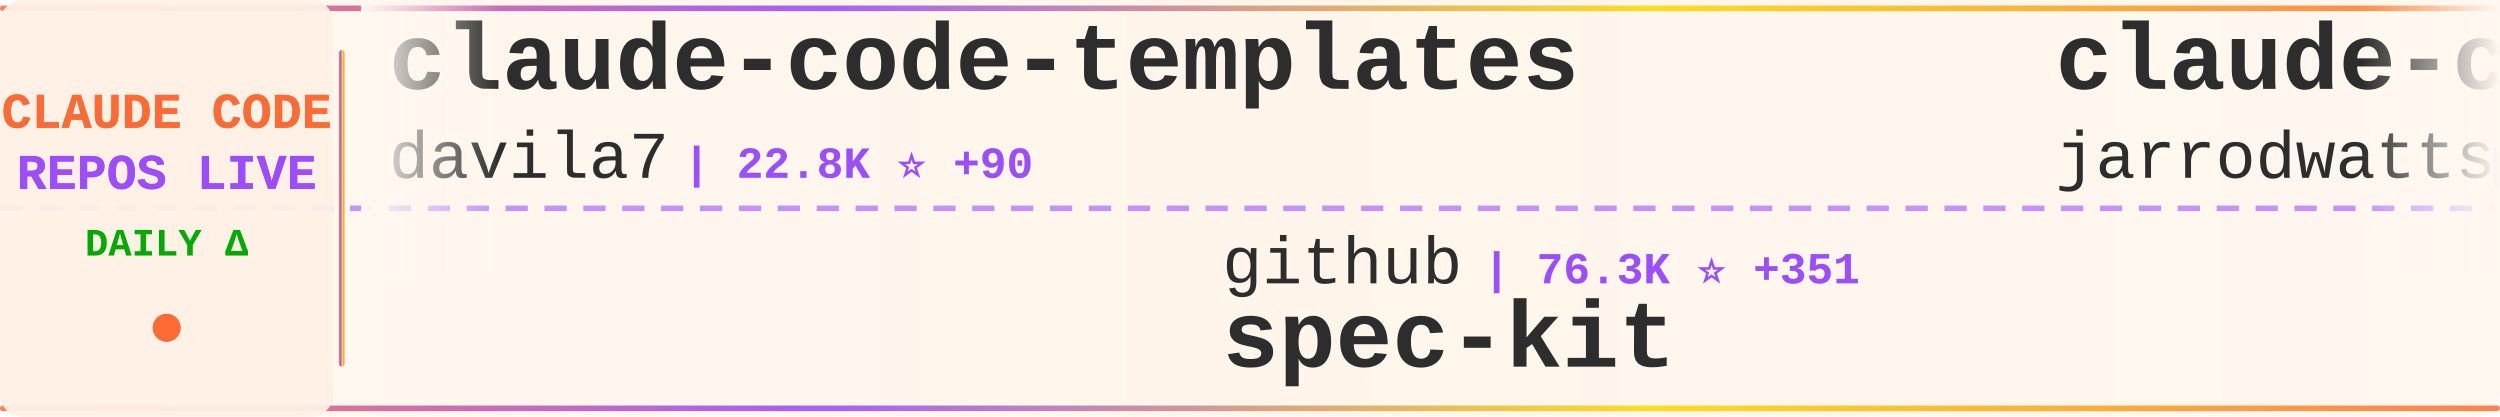
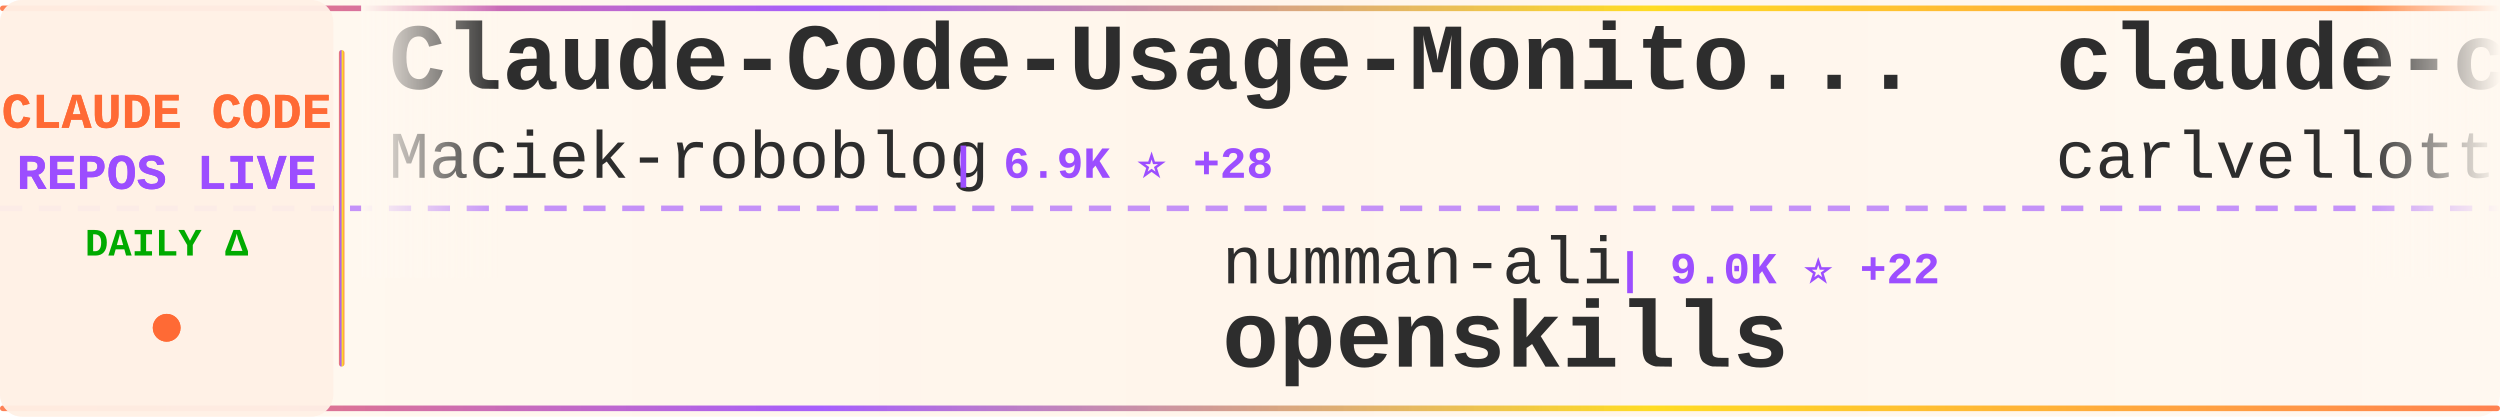
<svg xmlns="http://www.w3.org/2000/svg" width="900" height="150">
  <defs>
    <linearGradient id="tickerBg" x1="0%" y1="0%" x2="100%" y2="0%">
      <stop offset="0%" style="stop-color:#fff8f0;stop-opacity:0.98" />
      <stop offset="50%" style="stop-color:#fff5eb;stop-opacity:1" />
      <stop offset="100%" style="stop-color:#fff8f0;stop-opacity:0.98" />
    </linearGradient>
    <linearGradient id="borderGrad" x1="0%" y1="0%" x2="100%" y2="0%">
      <stop offset="0%" style="stop-color:#FF6B35;stop-opacity:0.85">
        <animate attributeName="stop-opacity" values="0.85;1;0.85" dur="2s" repeatCount="indefinite" />
      </stop>
      <stop offset="33%" style="stop-color:#9C4EFF;stop-opacity:0.9">
        <animate attributeName="stop-opacity" values="0.9;1;0.9" dur="2.2s" repeatCount="indefinite" />
      </stop>
      <stop offset="66%" style="stop-color:#FFD700;stop-opacity:0.85">
        <animate attributeName="stop-opacity" values="0.85;1;0.85" dur="1.8s" repeatCount="indefinite" />
      </stop>
      <stop offset="100%" style="stop-color:#FF6B35;stop-opacity:0.85">
        <animate attributeName="stop-opacity" values="0.85;1;0.85" dur="2s" repeatCount="indefinite" />
      </stop>
    </linearGradient>
    <filter id="textGlow">
      <feGaussianBlur stdDeviation="0.15" result="coloredBlur" />
      <feMerge>
        <feMergeNode in="coloredBlur" />
        <feMergeNode in="SourceGraphic" />
      </feMerge>
    </filter>
    <filter id="metricGlow">
      <feGaussianBlur stdDeviation="0.2" result="coloredBlur" />
      <feMerge>
        <feMergeNode in="coloredBlur" />
        <feMergeNode in="SourceGraphic" />
      </feMerge>
    </filter>
    <linearGradient id="leftFade" x1="0%" y1="0%" x2="100%" y2="0%">
      <stop offset="0%" style="stop-color:#fff8f0;stop-opacity:1" />
      <stop offset="100%" style="stop-color:#fff8f0;stop-opacity:0" />
    </linearGradient>
    <linearGradient id="rightFade" x1="0%" y1="0%" x2="100%" y2="0%">
      <stop offset="0%" style="stop-color:#fff8f0;stop-opacity:0" />
      <stop offset="100%" style="stop-color:#fff8f0;stop-opacity:1" />
    </linearGradient>
  </defs>
  <rect width="900" height="150" fill="url(#tickerBg)" rx="8" />
  <rect x="0" y="2" width="900" height="2" fill="url(#borderGrad)" rx="1" />
  <rect x="0" y="146" width="900" height="2" fill="url(#borderGrad)" rx="1" />
  <line x1="0" y1="75" x2="900" y2="75" stroke="#9C4EFF" stroke-width="2" stroke-dasharray="8 6" opacity="0.6" />
  <rect x="0" y="0" width="120" height="150" fill="#fff0e6" opacity="0.95" rx="8" />
  <text x="60" y="46" font-family="'Courier New', monospace" font-size="18" font-weight="bold" fill="#FF6B35" text-anchor="middle" filter="url(#textGlow)">
    CLAUDE CODE
  </text>
  <text x="60" y="68" font-family="'Courier New', monospace" font-size="18" font-weight="bold" fill="#9C4EFF" text-anchor="middle" filter="url(#textGlow)">
    REPOS LIVE
  </text>
  <text x="60" y="92" font-family="'Courier New', monospace" font-size="14" font-weight="bold" fill="#00aa00" text-anchor="middle">
    DAILY Δ
  </text>
  <circle cx="60" cy="118" r="5" fill="#FF6B35" filter="url(#metricGlow)">
    <animate attributeName="r" values="4;6;4" dur="1.5s" repeatCount="indefinite" />
    <animate attributeName="opacity" values="0.6;1;0.6" dur="1.5s" repeatCount="indefinite" />
  </circle>
  <rect x="122" y="18" width="2" height="114" fill="url(#borderGrad)" rx="1" />
  <clipPath id="tickerClip">
    <rect x="130" y="0" width="770" height="150" />
  </clipPath>
  <g clip-path="url(#tickerClip)">
    <g id="tickerItems">
      <animateTransform attributeName="transform" attributeType="XML" type="translate" from="0 0" to="-3000 0" dur="54s" repeatCount="indefinite" />
      <g transform="translate(0, 0)">
-         <text x="140" y="32" font-family="'Courier New', monospace" font-size="34" font-weight="bold" fill="#2d2d2d">claude-code-templates</text>
-         <text x="140" y="64" font-family="'Courier New', monospace" font-size="24" font-weight="normal" fill="#2d2d2d" opacity="1.0">davila7</text>
-         <text x="246" y="64" font-family="'Courier New', monospace" font-size="16" font-weight="bold" fill="#9C4EFF"> | 22.8K ⭐ +90</text>
+         <text x="140" y="32" font-family="'Courier New', monospace" font-size="34" font-weight="bold" fill="#2d2d2d">Claude-Code-Usage-Monito...</text>
+         <text x="140" y="64" font-family="'Courier New', monospace" font-size="24" font-weight="normal" fill="#2d2d2d" opacity="1.0">Maciek-roboblog</text>
+         <text x="342" y="64" font-family="'Courier New', monospace" font-size="16" font-weight="bold" fill="#9C4EFF"> | 6.9K ⭐ +28</text>
      </g>
      <g transform="translate(300, 0)">
-         <text x="140" y="102" font-family="'Courier New', monospace" font-size="24" font-weight="normal" fill="#2d2d2d" opacity="1.0">github</text>
-         <text x="234" y="102" font-family="'Courier New', monospace" font-size="16" font-weight="bold" fill="#9C4EFF"> | 76.3K ⭐ +351</text>
-         <text x="140" y="132" font-family="'Courier New', monospace" font-size="34" font-weight="bold" fill="#2d2d2d">spec-kit</text>
+         <text x="140" y="102" font-family="'Courier New', monospace" font-size="24" font-weight="normal" fill="#2d2d2d" opacity="1.0">numman-ali</text>
+         <text x="282" y="102" font-family="'Courier New', monospace" font-size="16" font-weight="bold" fill="#9C4EFF"> | 9.0K ⭐ +22</text>
+         <text x="140" y="132" font-family="'Courier New', monospace" font-size="34" font-weight="bold" fill="#2d2d2d">openskills</text>
      </g>
      <g transform="translate(600, 0)">
-         <text x="140" y="32" font-family="'Courier New', monospace" font-size="34" font-weight="bold" fill="#2d2d2d">claude-code-config</text>
-         <text x="140" y="64" font-family="'Courier New', monospace" font-size="24" font-weight="normal" fill="#2d2d2d" opacity="1.0">jarrodwatts</text>
-         <text x="294" y="64" font-family="'Courier New', monospace" font-size="16" font-weight="bold" fill="#9C4EFF"> | 978 ⭐</text>
+         <text x="140" y="32" font-family="'Courier New', monospace" font-size="34" font-weight="bold" fill="#2d2d2d">claude-code-pm-course</text>
+         <text x="140" y="64" font-family="'Courier New', monospace" font-size="24" font-weight="normal" fill="#2d2d2d" opacity="1.0">carlvellotti</text>
+         <text x="306" y="64" font-family="'Courier New', monospace" font-size="16" font-weight="bold" fill="#9C4EFF"> | 1.6K ⭐ +9</text>
      </g>
      <g transform="translate(900, 0)">
-         <text x="140" y="102" font-family="'Courier New', monospace" font-size="24" font-weight="normal" fill="#2d2d2d" opacity="1.0">zebbern</text>
-         <text x="246" y="102" font-family="'Courier New', monospace" font-size="16" font-weight="bold" fill="#9C4EFF"> | 3.6K ⭐ +12</text>
-         <text x="140" y="132" font-family="'Courier New', monospace" font-size="34" font-weight="bold" fill="#2d2d2d">claude-code-guide</text>
+         <text x="140" y="102" font-family="'Courier New', monospace" font-size="24" font-weight="normal" fill="#2d2d2d" opacity="1.0">jarrodwatts</text>
+         <text x="294" y="102" font-family="'Courier New', monospace" font-size="16" font-weight="bold" fill="#9C4EFF"> | 978 ⭐</text>
+         <text x="140" y="132" font-family="'Courier New', monospace" font-size="34" font-weight="bold" fill="#2d2d2d">claude-code-config</text>
      </g>
      <g transform="translate(1200, 0)">
-         <text x="140" y="32" font-family="'Courier New', monospace" font-size="34" font-weight="bold" fill="#2d2d2d">notebooklm-skill</text>
-         <text x="140" y="64" font-family="'Courier New', monospace" font-size="24" font-weight="normal" fill="#2d2d2d" opacity="1.0">PleasePrompto</text>
-         <text x="318" y="64" font-family="'Courier New', monospace" font-size="16" font-weight="bold" fill="#9C4EFF"> | 4.4K ⭐ +42</text>
+         <text x="140" y="32" font-family="'Courier New', monospace" font-size="34" font-weight="bold" fill="#2d2d2d">awesome-claude-skills</text>
+         <text x="140" y="64" font-family="'Courier New', monospace" font-size="24" font-weight="normal" fill="#2d2d2d" opacity="1.0">ComposioHQ</text>
+         <text x="282" y="64" font-family="'Courier New', monospace" font-size="16" font-weight="bold" fill="#9C4EFF"> | 43.6K ⭐ +333</text>
      </g>
      <g transform="translate(1500, 0)">
-         <text x="140" y="102" font-family="'Courier New', monospace" font-size="24" font-weight="normal" fill="#2d2d2d" opacity="1.0">daymade</text>
-         <text x="246" y="102" font-family="'Courier New', monospace" font-size="16" font-weight="bold" fill="#9C4EFF"> | 646 ⭐ +3</text>
-         <text x="140" y="132" font-family="'Courier New', monospace" font-size="34" font-weight="bold" fill="#2d2d2d">claude-code-skills</text>
+         <text x="140" y="102" font-family="'Courier New', monospace" font-size="24" font-weight="normal" fill="#2d2d2d" opacity="1.0">Njengah</text>
+         <text x="246" y="102" font-family="'Courier New', monospace" font-size="16" font-weight="bold" fill="#9C4EFF"> | 1.4K ⭐ +6</text>
+         <text x="140" y="132" font-family="'Courier New', monospace" font-size="34" font-weight="bold" fill="#2d2d2d">claude-code-cheat-sheet</text>
      </g>
      <g transform="translate(1800, 0)">
-         <text x="140" y="32" font-family="'Courier New', monospace" font-size="34" font-weight="bold" fill="#2d2d2d">claude-code-plugins-plus...</text>
-         <text x="140" y="64" font-family="'Courier New', monospace" font-size="24" font-weight="normal" fill="#2d2d2d" opacity="1.0">jeremylongshore</text>
-         <text x="342" y="64" font-family="'Courier New', monospace" font-size="16" font-weight="bold" fill="#9C4EFF"> | 1.6K ⭐ +15</text>
+         <text x="140" y="32" font-family="'Courier New', monospace" font-size="34" font-weight="bold" fill="#2d2d2d">awesome-claude-code-plug...</text>
+         <text x="140" y="64" font-family="'Courier New', monospace" font-size="24" font-weight="normal" fill="#2d2d2d" opacity="1.0">ccplugins</text>
+         <text x="270" y="64" font-family="'Courier New', monospace" font-size="16" font-weight="bold" fill="#9C4EFF"> | 620 ⭐ +4</text>
      </g>
      <g transform="translate(2100, 0)">
-         <text x="140" y="102" font-family="'Courier New', monospace" font-size="24" font-weight="normal" fill="#2d2d2d" opacity="1.0">affaan-m</text>
-         <text x="258" y="102" font-family="'Courier New', monospace" font-size="16" font-weight="bold" fill="#9C4EFF"> | 73.9K ⭐ +1.5K</text>
-         <text x="140" y="132" font-family="'Courier New', monospace" font-size="34" font-weight="bold" fill="#2d2d2d">everything-claude-code</text>
+         <text x="140" y="102" font-family="'Courier New', monospace" font-size="24" font-weight="normal" fill="#2d2d2d" opacity="1.0">nishimoto265</text>
+         <text x="306" y="102" font-family="'Courier New', monospace" font-size="16" font-weight="bold" fill="#9C4EFF"> | 493 ⭐</text>
+         <text x="140" y="132" font-family="'Courier New', monospace" font-size="34" font-weight="bold" fill="#2d2d2d">Claude-Code-Communicatio...</text>
      </g>
      <g transform="translate(2400, 0)">
-         <text x="140" y="32" font-family="'Courier New', monospace" font-size="34" font-weight="bold" fill="#2d2d2d">claude-code-action</text>
-         <text x="140" y="64" font-family="'Courier New', monospace" font-size="24" font-weight="normal" fill="#2d2d2d" opacity="1.0">anthropics</text>
-         <text x="282" y="64" font-family="'Courier New', monospace" font-size="16" font-weight="bold" fill="#9C4EFF"> | 6.2K ⭐ +34</text>
+         <text x="140" y="32" font-family="'Courier New', monospace" font-size="34" font-weight="bold" fill="#2d2d2d">cc-switch</text>
+         <text x="140" y="64" font-family="'Courier New', monospace" font-size="24" font-weight="normal" fill="#2d2d2d" opacity="1.0">farion1231</text>
+         <text x="282" y="64" font-family="'Courier New', monospace" font-size="16" font-weight="bold" fill="#9C4EFF"> | 27.7K ⭐ +531</text>
      </g>
      <g transform="translate(2700, 0)">
-         <text x="140" y="102" font-family="'Courier New', monospace" font-size="24" font-weight="normal" fill="#2d2d2d" opacity="1.0">Piebald-AI</text>
-         <text x="282" y="102" font-family="'Courier New', monospace" font-size="16" font-weight="bold" fill="#9C4EFF"> | 5.8K ⭐ +63</text>
-         <text x="140" y="132" font-family="'Courier New', monospace" font-size="34" font-weight="bold" fill="#2d2d2d">claude-code-system-promp...</text>
+         <text x="140" y="102" font-family="'Courier New', monospace" font-size="24" font-weight="normal" fill="#2d2d2d" opacity="1.0">eyaltoledano</text>
+         <text x="306" y="102" font-family="'Courier New', monospace" font-size="16" font-weight="bold" fill="#9C4EFF"> | 25.9K ⭐ +10</text>
+         <text x="140" y="132" font-family="'Courier New', monospace" font-size="34" font-weight="bold" fill="#2d2d2d">claude-task-master</text>
      </g>
      <g transform="translate(3000, 0)">
-         <text x="140" y="32" font-family="'Courier New', monospace" font-size="34" font-weight="bold" fill="#2d2d2d">claude-code-templates</text>
-         <text x="140" y="64" font-family="'Courier New', monospace" font-size="24" font-weight="normal" fill="#2d2d2d" opacity="1.0">davila7</text>
-         <text x="246" y="64" font-family="'Courier New', monospace" font-size="16" font-weight="bold" fill="#9C4EFF"> | 22.8K ⭐ +90</text>
+         <text x="140" y="32" font-family="'Courier New', monospace" font-size="34" font-weight="bold" fill="#2d2d2d">Claude-Code-Usage-Monito...</text>
+         <text x="140" y="64" font-family="'Courier New', monospace" font-size="24" font-weight="normal" fill="#2d2d2d" opacity="1.0">Maciek-roboblog</text>
+         <text x="342" y="64" font-family="'Courier New', monospace" font-size="16" font-weight="bold" fill="#9C4EFF"> | 6.9K ⭐ +28</text>
      </g>
      <g transform="translate(3300, 0)">
-         <text x="140" y="102" font-family="'Courier New', monospace" font-size="24" font-weight="normal" fill="#2d2d2d" opacity="1.0">github</text>
-         <text x="234" y="102" font-family="'Courier New', monospace" font-size="16" font-weight="bold" fill="#9C4EFF"> | 76.3K ⭐ +351</text>
-         <text x="140" y="132" font-family="'Courier New', monospace" font-size="34" font-weight="bold" fill="#2d2d2d">spec-kit</text>
+         <text x="140" y="102" font-family="'Courier New', monospace" font-size="24" font-weight="normal" fill="#2d2d2d" opacity="1.0">numman-ali</text>
+         <text x="282" y="102" font-family="'Courier New', monospace" font-size="16" font-weight="bold" fill="#9C4EFF"> | 9.0K ⭐ +22</text>
+         <text x="140" y="132" font-family="'Courier New', monospace" font-size="34" font-weight="bold" fill="#2d2d2d">openskills</text>
      </g>
      <g transform="translate(3600, 0)">
-         <text x="140" y="32" font-family="'Courier New', monospace" font-size="34" font-weight="bold" fill="#2d2d2d">claude-code-config</text>
-         <text x="140" y="64" font-family="'Courier New', monospace" font-size="24" font-weight="normal" fill="#2d2d2d" opacity="1.0">jarrodwatts</text>
-         <text x="294" y="64" font-family="'Courier New', monospace" font-size="16" font-weight="bold" fill="#9C4EFF"> | 978 ⭐</text>
+         <text x="140" y="32" font-family="'Courier New', monospace" font-size="34" font-weight="bold" fill="#2d2d2d">claude-code-pm-course</text>
+         <text x="140" y="64" font-family="'Courier New', monospace" font-size="24" font-weight="normal" fill="#2d2d2d" opacity="1.0">carlvellotti</text>
+         <text x="306" y="64" font-family="'Courier New', monospace" font-size="16" font-weight="bold" fill="#9C4EFF"> | 1.6K ⭐ +9</text>
      </g>
      <g transform="translate(3900, 0)">
-         <text x="140" y="102" font-family="'Courier New', monospace" font-size="24" font-weight="normal" fill="#2d2d2d" opacity="1.0">zebbern</text>
-         <text x="246" y="102" font-family="'Courier New', monospace" font-size="16" font-weight="bold" fill="#9C4EFF"> | 3.6K ⭐ +12</text>
-         <text x="140" y="132" font-family="'Courier New', monospace" font-size="34" font-weight="bold" fill="#2d2d2d">claude-code-guide</text>
+         <text x="140" y="102" font-family="'Courier New', monospace" font-size="24" font-weight="normal" fill="#2d2d2d" opacity="1.0">jarrodwatts</text>
+         <text x="294" y="102" font-family="'Courier New', monospace" font-size="16" font-weight="bold" fill="#9C4EFF"> | 978 ⭐</text>
+         <text x="140" y="132" font-family="'Courier New', monospace" font-size="34" font-weight="bold" fill="#2d2d2d">claude-code-config</text>
      </g>
    </g>
  </g>
  <rect x="130" y="0" width="50" height="100" fill="url(#leftFade)" />
  <rect x="850" y="0" width="50" height="100" fill="url(#rightFade)" />
</svg>
